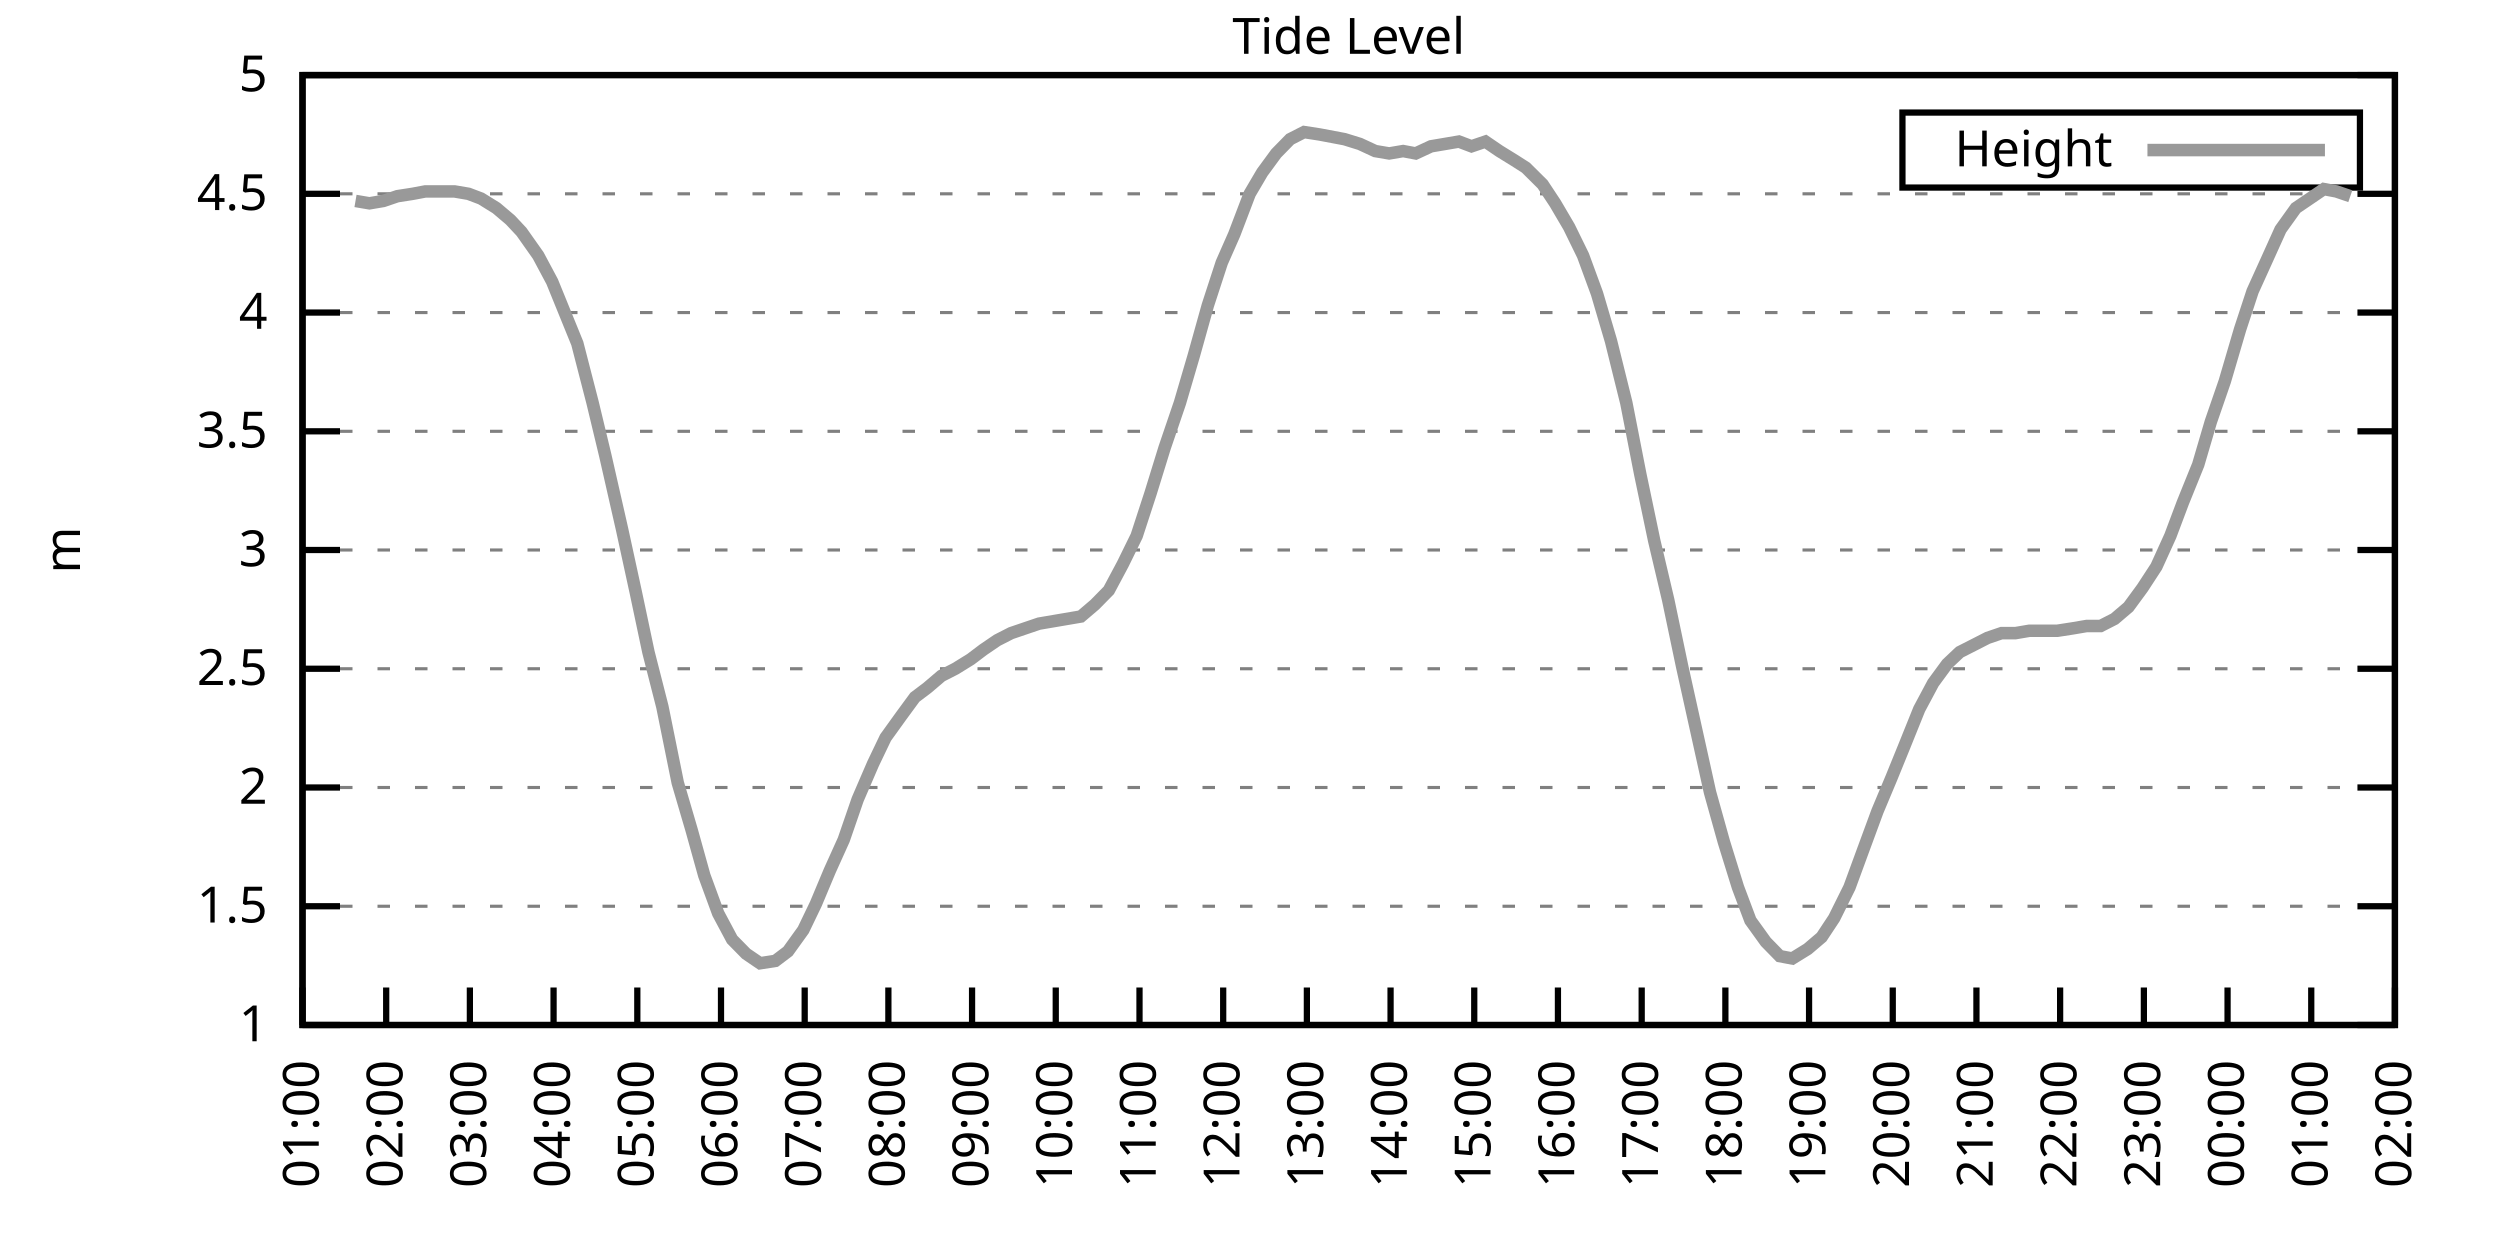
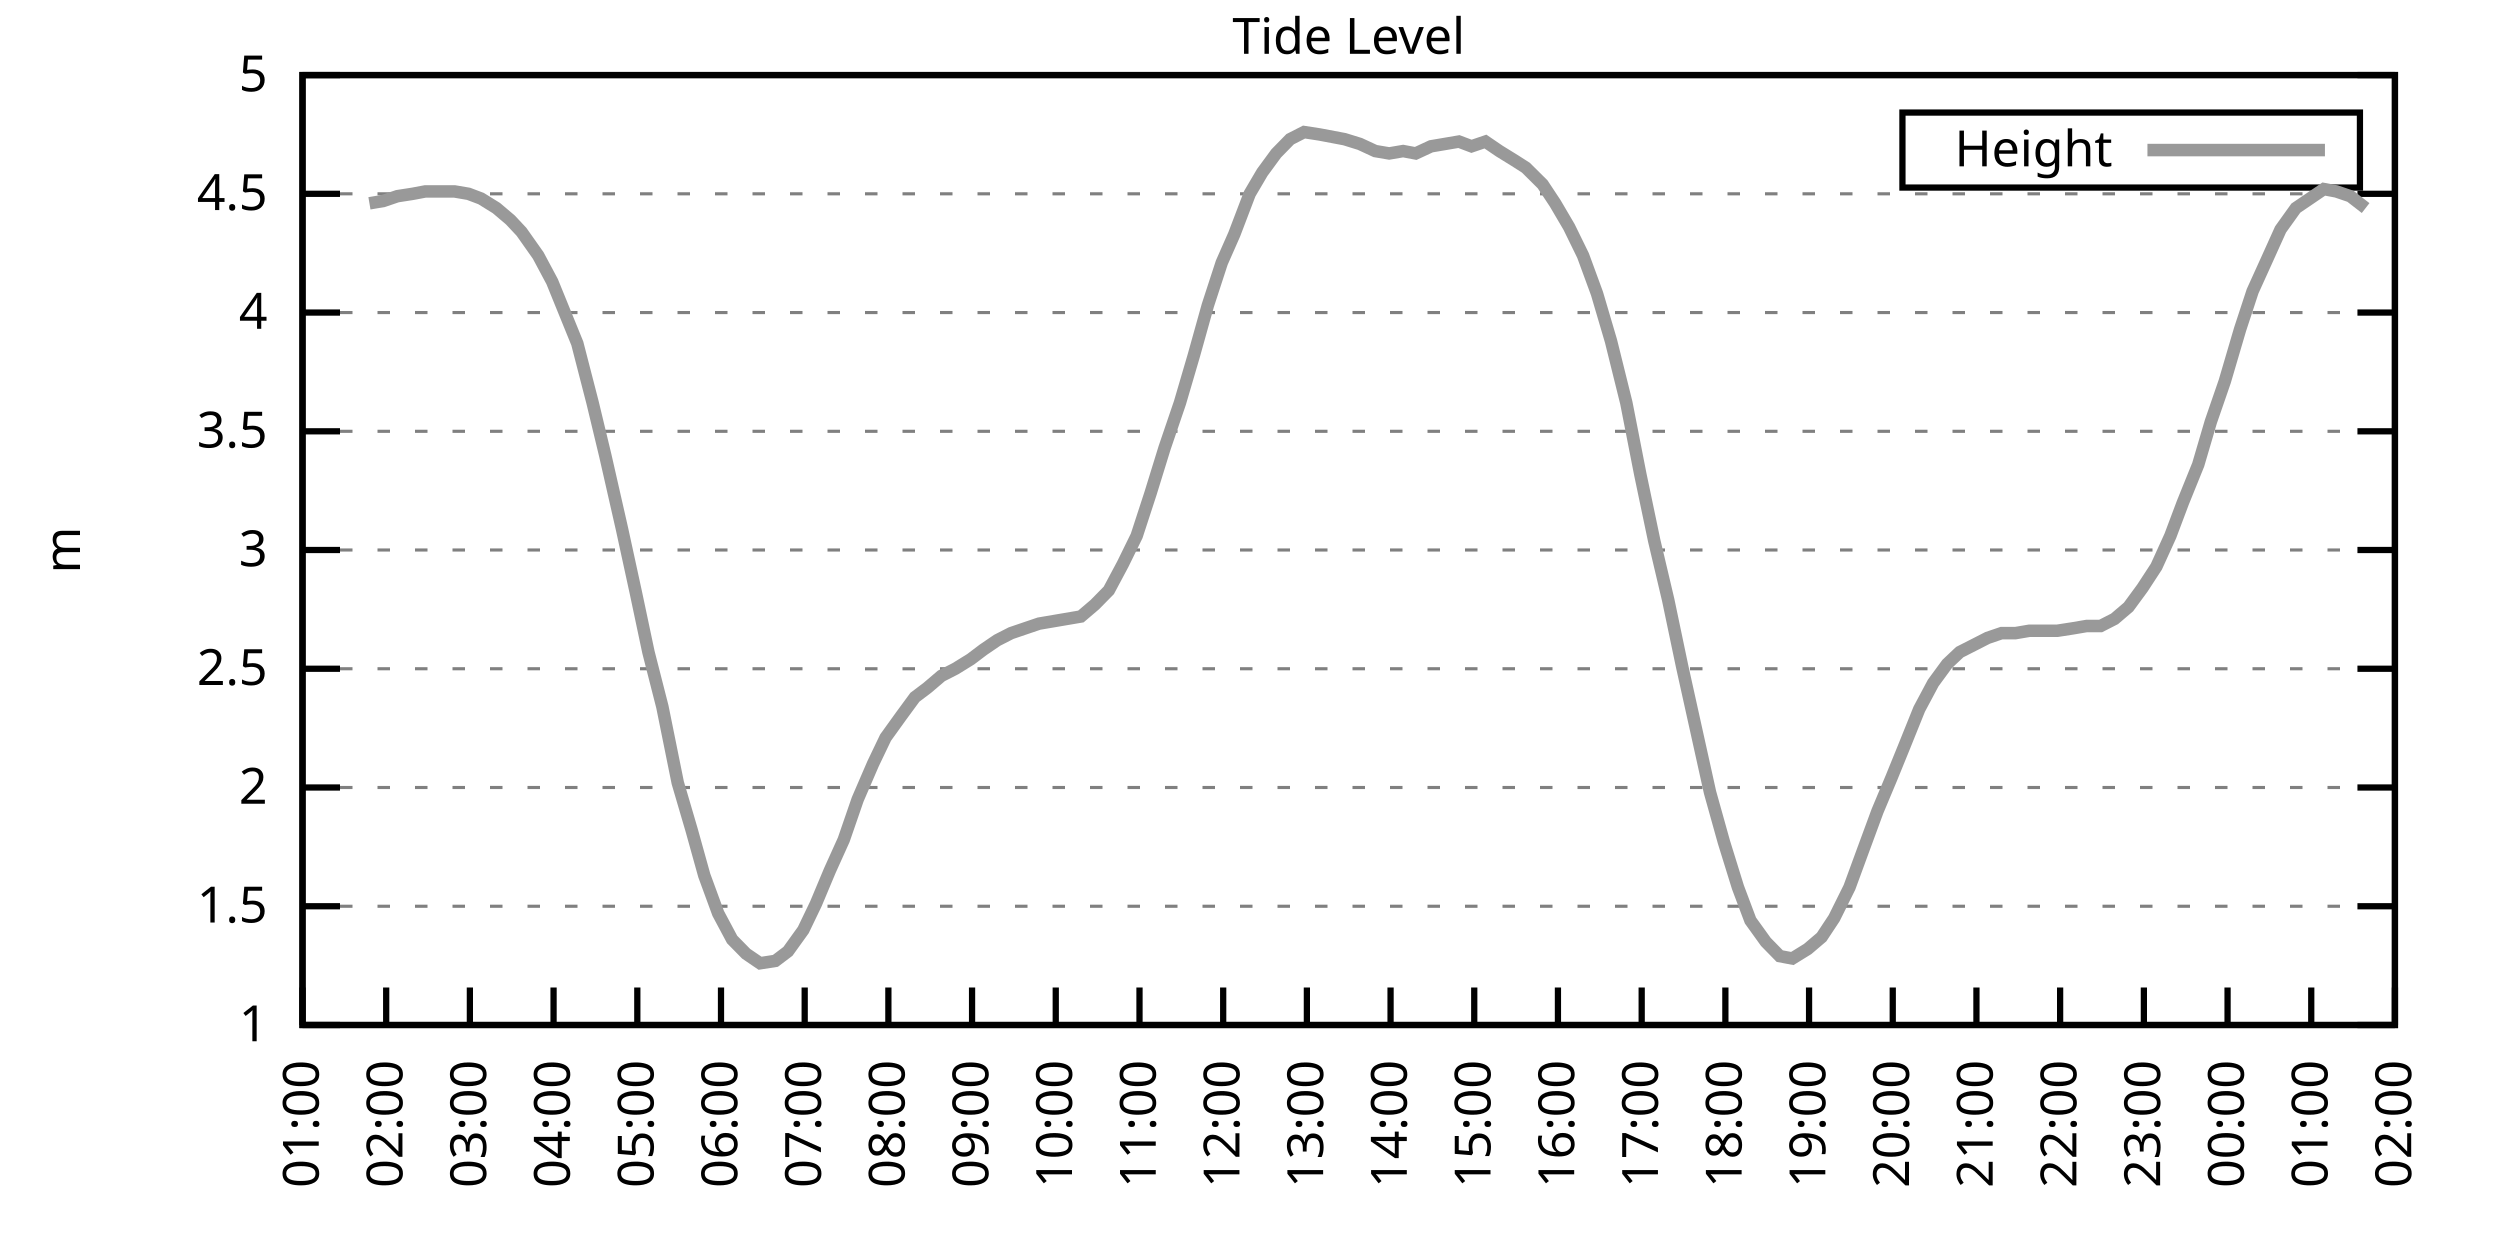
<svg xmlns="http://www.w3.org/2000/svg" xmlns:xlink="http://www.w3.org/1999/xlink" width="400" height="200" viewBox="0 0 400 200">
  <g id="gnuplot_canvas">
    <rect x="0" y="0" width="400" height="200" fill="none" />
    <defs>
      <circle id="gpDot" r="0.5" stroke-width="0.5" stroke="currentColor" />
      <path id="gpPt0" stroke-width="0.333" stroke="currentColor" d="M-1,0 h2 M0,-1 v2" />
      <path id="gpPt1" stroke-width="0.333" stroke="currentColor" d="M-1,-1 L1,1 M1,-1 L-1,1" />
      <path id="gpPt2" stroke-width="0.333" stroke="currentColor" d="M-1,0 L1,0 M0,-1 L0,1 M-1,-1 L1,1 M-1,1 L1,-1" />
      <rect id="gpPt3" stroke-width="0.333" stroke="currentColor" x="-1" y="-1" width="2" height="2" />
      <rect id="gpPt4" stroke-width="0.333" stroke="currentColor" fill="currentColor" x="-1" y="-1" width="2" height="2" />
      <circle id="gpPt5" stroke-width="0.333" stroke="currentColor" cx="0" cy="0" r="1" />
      <use xlink:href="#gpPt5" id="gpPt6" fill="currentColor" stroke="none" />
      <path id="gpPt7" stroke-width="0.333" stroke="currentColor" d="M0,-1.33 L-1.33,0.67 L1.33,0.67 z" />
      <use xlink:href="#gpPt7" id="gpPt8" fill="currentColor" stroke="none" />
      <use xlink:href="#gpPt7" id="gpPt9" stroke="currentColor" transform="rotate(180)" />
      <use xlink:href="#gpPt9" id="gpPt10" fill="currentColor" stroke="none" />
      <use xlink:href="#gpPt3" id="gpPt11" stroke="currentColor" transform="rotate(45)" />
      <use xlink:href="#gpPt11" id="gpPt12" fill="currentColor" stroke="none" />
      <path id="gpPt13" stroke-width="0.333" stroke="currentColor" d="M0,1.330 L1.265,0.411 L0.782,-1.067 L-0.782,-1.076 L-1.265,0.411 z" />
      <use xlink:href="#gpPt13" id="gpPt14" fill="currentColor" stroke="none" />
      <filter id="textbox" filterUnits="objectBoundingBox" x="0" y="0" height="1" width="1">
        <feFlood flood-color="white" flood-opacity="1" result="bgnd" />
        <feComposite in="SourceGraphic" in2="bgnd" operator="atop" />
      </filter>
      <filter id="greybox" filterUnits="objectBoundingBox" x="0" y="0" height="1" width="1">
        <feFlood flood-color="lightgrey" flood-opacity="1" result="grey" />
        <feComposite in="SourceGraphic" in2="grey" operator="atop" />
      </filter>
    </defs>
    <g fill="none" color="white" stroke="currentColor" stroke-width="1.00" stroke-linecap="butt" stroke-linejoin="miter">
</g>
    <g fill="none" color="black" stroke="currentColor" stroke-width="1.00" stroke-linecap="butt" stroke-linejoin="miter">
      <g stroke="none" shape-rendering="crispEdges">
        <polygon fill="rgb(255, 255, 255)" points="48.40,164.00 383.18,164.00 383.18,12.02 48.40,12.02 " />
      </g>
    </g>
    <g fill="none" color="black" stroke="currentColor" stroke-width="1.00" stroke-linecap="butt" stroke-linejoin="miter">
</g>
    <g fill="none" color="black" stroke="black" stroke-width="0.50" stroke-linecap="butt" stroke-linejoin="miter">
</g>
    <g fill="none" color="gray" stroke="currentColor" stroke-width="0.50" stroke-linecap="butt" stroke-linejoin="miter">
      <path stroke="gray" stroke-dasharray="2,4" class="gridline" d="M48.40,164.00 L383.19,164.00  " />
    </g>
    <g fill="none" color="gray" stroke="gray" stroke-width="1.00" stroke-linecap="butt" stroke-linejoin="miter">
</g>
    <g fill="none" color="black" stroke="currentColor" stroke-width="1.00" stroke-linecap="butt" stroke-linejoin="miter">
      <path stroke="black" d="M48.40,164.00 L54.40,164.00 M383.19,164.00 L377.19,164.00  " />
      <g transform="translate(42.80,166.60)" stroke="none" fill="black" font-family="Sans" font-size="8.00" text-anchor="end">
        <text>
          <tspan font-family="Sans"> 1</tspan>
        </text>
      </g>
    </g>
    <g fill="none" color="black" stroke="currentColor" stroke-width="1.00" stroke-linecap="butt" stroke-linejoin="miter">
</g>
    <g fill="none" color="black" stroke="black" stroke-width="0.50" stroke-linecap="butt" stroke-linejoin="miter">
</g>
    <g fill="none" color="gray" stroke="currentColor" stroke-width="0.50" stroke-linecap="butt" stroke-linejoin="miter">
      <path stroke="gray" stroke-dasharray="2,4" class="gridline" d="M48.40,145.00 L383.19,145.00  " />
    </g>
    <g fill="none" color="gray" stroke="gray" stroke-width="1.00" stroke-linecap="butt" stroke-linejoin="miter">
</g>
    <g fill="none" color="black" stroke="currentColor" stroke-width="1.00" stroke-linecap="butt" stroke-linejoin="miter">
      <path stroke="black" d="M48.40,145.00 L54.40,145.00 M383.19,145.00 L377.19,145.00  " />
      <g transform="translate(42.80,147.60)" stroke="none" fill="black" font-family="Sans" font-size="8.00" text-anchor="end">
        <text>
          <tspan font-family="Sans"> 1.5</tspan>
        </text>
      </g>
    </g>
    <g fill="none" color="black" stroke="currentColor" stroke-width="1.00" stroke-linecap="butt" stroke-linejoin="miter">
</g>
    <g fill="none" color="black" stroke="black" stroke-width="0.50" stroke-linecap="butt" stroke-linejoin="miter">
</g>
    <g fill="none" color="gray" stroke="currentColor" stroke-width="0.50" stroke-linecap="butt" stroke-linejoin="miter">
      <path stroke="gray" stroke-dasharray="2,4" class="gridline" d="M48.40,126.00 L383.19,126.00  " />
    </g>
    <g fill="none" color="gray" stroke="gray" stroke-width="1.00" stroke-linecap="butt" stroke-linejoin="miter">
</g>
    <g fill="none" color="black" stroke="currentColor" stroke-width="1.00" stroke-linecap="butt" stroke-linejoin="miter">
      <path stroke="black" d="M48.40,126.00 L54.40,126.00 M383.19,126.00 L377.19,126.00  " />
      <g transform="translate(42.80,128.60)" stroke="none" fill="black" font-family="Sans" font-size="8.00" text-anchor="end">
        <text>
          <tspan font-family="Sans"> 2</tspan>
        </text>
      </g>
    </g>
    <g fill="none" color="black" stroke="currentColor" stroke-width="1.00" stroke-linecap="butt" stroke-linejoin="miter">
</g>
    <g fill="none" color="black" stroke="black" stroke-width="0.50" stroke-linecap="butt" stroke-linejoin="miter">
</g>
    <g fill="none" color="gray" stroke="currentColor" stroke-width="0.50" stroke-linecap="butt" stroke-linejoin="miter">
      <path stroke="gray" stroke-dasharray="2,4" class="gridline" d="M48.40,107.00 L383.19,107.00  " />
    </g>
    <g fill="none" color="gray" stroke="gray" stroke-width="1.00" stroke-linecap="butt" stroke-linejoin="miter">
</g>
    <g fill="none" color="black" stroke="currentColor" stroke-width="1.00" stroke-linecap="butt" stroke-linejoin="miter">
      <path stroke="black" d="M48.40,107.00 L54.40,107.00 M383.19,107.00 L377.19,107.00  " />
      <g transform="translate(42.80,109.60)" stroke="none" fill="black" font-family="Sans" font-size="8.00" text-anchor="end">
        <text>
          <tspan font-family="Sans"> 2.5</tspan>
        </text>
      </g>
    </g>
    <g fill="none" color="black" stroke="currentColor" stroke-width="1.00" stroke-linecap="butt" stroke-linejoin="miter">
</g>
    <g fill="none" color="black" stroke="black" stroke-width="0.50" stroke-linecap="butt" stroke-linejoin="miter">
</g>
    <g fill="none" color="gray" stroke="currentColor" stroke-width="0.50" stroke-linecap="butt" stroke-linejoin="miter">
      <path stroke="gray" stroke-dasharray="2,4" class="gridline" d="M48.40,88.00 L383.19,88.00  " />
    </g>
    <g fill="none" color="gray" stroke="gray" stroke-width="1.00" stroke-linecap="butt" stroke-linejoin="miter">
</g>
    <g fill="none" color="black" stroke="currentColor" stroke-width="1.00" stroke-linecap="butt" stroke-linejoin="miter">
      <path stroke="black" d="M48.40,88.00 L54.40,88.00 M383.19,88.00 L377.19,88.00  " />
      <g transform="translate(42.80,90.60)" stroke="none" fill="black" font-family="Sans" font-size="8.00" text-anchor="end">
        <text>
          <tspan font-family="Sans"> 3</tspan>
        </text>
      </g>
    </g>
    <g fill="none" color="black" stroke="currentColor" stroke-width="1.00" stroke-linecap="butt" stroke-linejoin="miter">
</g>
    <g fill="none" color="black" stroke="black" stroke-width="0.50" stroke-linecap="butt" stroke-linejoin="miter">
</g>
    <g fill="none" color="gray" stroke="currentColor" stroke-width="0.50" stroke-linecap="butt" stroke-linejoin="miter">
      <path stroke="gray" stroke-dasharray="2,4" class="gridline" d="M48.40,69.01 L383.19,69.01  " />
    </g>
    <g fill="none" color="gray" stroke="gray" stroke-width="1.00" stroke-linecap="butt" stroke-linejoin="miter">
</g>
    <g fill="none" color="black" stroke="currentColor" stroke-width="1.00" stroke-linecap="butt" stroke-linejoin="miter">
      <path stroke="black" d="M48.40,69.01 L54.40,69.01 M383.19,69.01 L377.19,69.01  " />
      <g transform="translate(42.80,71.61)" stroke="none" fill="black" font-family="Sans" font-size="8.00" text-anchor="end">
        <text>
          <tspan font-family="Sans"> 3.5</tspan>
        </text>
      </g>
    </g>
    <g fill="none" color="black" stroke="currentColor" stroke-width="1.00" stroke-linecap="butt" stroke-linejoin="miter">
</g>
    <g fill="none" color="black" stroke="black" stroke-width="0.50" stroke-linecap="butt" stroke-linejoin="miter">
</g>
    <g fill="none" color="gray" stroke="currentColor" stroke-width="0.50" stroke-linecap="butt" stroke-linejoin="miter">
      <path stroke="gray" stroke-dasharray="2,4" class="gridline" d="M48.40,50.01 L383.19,50.01  " />
    </g>
    <g fill="none" color="gray" stroke="gray" stroke-width="1.00" stroke-linecap="butt" stroke-linejoin="miter">
</g>
    <g fill="none" color="black" stroke="currentColor" stroke-width="1.00" stroke-linecap="butt" stroke-linejoin="miter">
      <path stroke="black" d="M48.40,50.01 L54.40,50.01 M383.19,50.01 L377.19,50.01  " />
      <g transform="translate(42.80,52.61)" stroke="none" fill="black" font-family="Sans" font-size="8.00" text-anchor="end">
        <text>
          <tspan font-family="Sans"> 4</tspan>
        </text>
      </g>
    </g>
    <g fill="none" color="black" stroke="currentColor" stroke-width="1.00" stroke-linecap="butt" stroke-linejoin="miter">
</g>
    <g fill="none" color="black" stroke="black" stroke-width="0.50" stroke-linecap="butt" stroke-linejoin="miter">
</g>
    <g fill="none" color="gray" stroke="currentColor" stroke-width="0.50" stroke-linecap="butt" stroke-linejoin="miter">
      <path stroke="gray" stroke-dasharray="2,4" class="gridline" d="M48.40,31.01 L383.19,31.01  " />
    </g>
    <g fill="none" color="gray" stroke="gray" stroke-width="1.00" stroke-linecap="butt" stroke-linejoin="miter">
</g>
    <g fill="none" color="black" stroke="currentColor" stroke-width="1.00" stroke-linecap="butt" stroke-linejoin="miter">
      <path stroke="black" d="M48.40,31.01 L54.40,31.01 M383.19,31.01 L377.19,31.01  " />
      <g transform="translate(42.80,33.61)" stroke="none" fill="black" font-family="Sans" font-size="8.00" text-anchor="end">
        <text>
          <tspan font-family="Sans"> 4.5</tspan>
        </text>
      </g>
    </g>
    <g fill="none" color="black" stroke="currentColor" stroke-width="1.00" stroke-linecap="butt" stroke-linejoin="miter">
</g>
    <g fill="none" color="black" stroke="black" stroke-width="0.50" stroke-linecap="butt" stroke-linejoin="miter">
</g>
    <g fill="none" color="gray" stroke="currentColor" stroke-width="0.50" stroke-linecap="butt" stroke-linejoin="miter">
      <path stroke="gray" stroke-dasharray="2,4" class="gridline" d="M48.40,12.01 L383.19,12.01  " />
    </g>
    <g fill="none" color="gray" stroke="gray" stroke-width="1.00" stroke-linecap="butt" stroke-linejoin="miter">
</g>
    <g fill="none" color="black" stroke="currentColor" stroke-width="1.00" stroke-linecap="butt" stroke-linejoin="miter">
      <path stroke="black" d="M48.40,12.01 L54.40,12.01 M383.19,12.01 L377.19,12.01  " />
      <g transform="translate(42.80,14.61)" stroke="none" fill="black" font-family="Sans" font-size="8.00" text-anchor="end">
        <text>
          <tspan font-family="Sans"> 5</tspan>
        </text>
      </g>
    </g>
    <g fill="none" color="black" stroke="currentColor" stroke-width="1.00" stroke-linecap="butt" stroke-linejoin="miter">
      <path stroke="black" d="M48.40,164.00 L48.40,158.00  " />
      <g transform="translate(51.00,169.60) rotate(270.00)" stroke="none" fill="black" font-family="Sans" font-size="8.00" text-anchor="end">
        <text>
          <tspan font-family="Sans">01:00</tspan>
        </text>
      </g>
    </g>
    <g fill="none" color="black" stroke="currentColor" stroke-width="1.00" stroke-linecap="butt" stroke-linejoin="miter">
      <path stroke="black" d="M61.79,164.00 L61.79,158.00  " />
      <g transform="translate(64.39,169.60) rotate(270.00)" stroke="none" fill="black" font-family="Sans" font-size="8.00" text-anchor="end">
        <text>
          <tspan font-family="Sans">02:00</tspan>
        </text>
      </g>
    </g>
    <g fill="none" color="black" stroke="currentColor" stroke-width="1.00" stroke-linecap="butt" stroke-linejoin="miter">
      <path stroke="black" d="M75.18,164.00 L75.18,158.00  " />
      <g transform="translate(77.78,169.60) rotate(270.00)" stroke="none" fill="black" font-family="Sans" font-size="8.00" text-anchor="end">
        <text>
          <tspan font-family="Sans">03:00</tspan>
        </text>
      </g>
    </g>
    <g fill="none" color="black" stroke="currentColor" stroke-width="1.00" stroke-linecap="butt" stroke-linejoin="miter">
      <path stroke="black" d="M88.57,164.00 L88.57,158.00  " />
      <g transform="translate(91.17,169.60) rotate(270.00)" stroke="none" fill="black" font-family="Sans" font-size="8.00" text-anchor="end">
        <text>
          <tspan font-family="Sans">04:00</tspan>
        </text>
      </g>
    </g>
    <g fill="none" color="black" stroke="currentColor" stroke-width="1.00" stroke-linecap="butt" stroke-linejoin="miter">
      <path stroke="black" d="M101.97,164.00 L101.97,158.00  " />
      <g transform="translate(104.57,169.60) rotate(270.00)" stroke="none" fill="black" font-family="Sans" font-size="8.00" text-anchor="end">
        <text>
          <tspan font-family="Sans">05:00</tspan>
        </text>
      </g>
    </g>
    <g fill="none" color="black" stroke="currentColor" stroke-width="1.00" stroke-linecap="butt" stroke-linejoin="miter">
      <path stroke="black" d="M115.36,164.00 L115.36,158.00  " />
      <g transform="translate(117.96,169.60) rotate(270.00)" stroke="none" fill="black" font-family="Sans" font-size="8.00" text-anchor="end">
        <text>
          <tspan font-family="Sans">06:00</tspan>
        </text>
      </g>
    </g>
    <g fill="none" color="black" stroke="currentColor" stroke-width="1.00" stroke-linecap="butt" stroke-linejoin="miter">
      <path stroke="black" d="M128.75,164.00 L128.75,158.00  " />
      <g transform="translate(131.35,169.60) rotate(270.00)" stroke="none" fill="black" font-family="Sans" font-size="8.00" text-anchor="end">
        <text>
          <tspan font-family="Sans">07:00</tspan>
        </text>
      </g>
    </g>
    <g fill="none" color="black" stroke="currentColor" stroke-width="1.00" stroke-linecap="butt" stroke-linejoin="miter">
      <path stroke="black" d="M142.14,164.00 L142.14,158.00  " />
      <g transform="translate(144.74,169.60) rotate(270.00)" stroke="none" fill="black" font-family="Sans" font-size="8.00" text-anchor="end">
        <text>
          <tspan font-family="Sans">08:00</tspan>
        </text>
      </g>
    </g>
    <g fill="none" color="black" stroke="currentColor" stroke-width="1.00" stroke-linecap="butt" stroke-linejoin="miter">
      <path stroke="black" d="M155.53,164.00 L155.53,158.00  " />
      <g transform="translate(158.13,169.60) rotate(270.00)" stroke="none" fill="black" font-family="Sans" font-size="8.00" text-anchor="end">
        <text>
          <tspan font-family="Sans">09:00</tspan>
        </text>
      </g>
    </g>
    <g fill="none" color="black" stroke="currentColor" stroke-width="1.00" stroke-linecap="butt" stroke-linejoin="miter">
      <path stroke="black" d="M168.92,164.00 L168.92,158.00  " />
      <g transform="translate(171.52,169.60) rotate(270.00)" stroke="none" fill="black" font-family="Sans" font-size="8.00" text-anchor="end">
        <text>
          <tspan font-family="Sans">10:00</tspan>
        </text>
      </g>
    </g>
    <g fill="none" color="black" stroke="currentColor" stroke-width="1.00" stroke-linecap="butt" stroke-linejoin="miter">
      <path stroke="black" d="M182.32,164.00 L182.32,158.00  " />
      <g transform="translate(184.92,169.60) rotate(270.00)" stroke="none" fill="black" font-family="Sans" font-size="8.00" text-anchor="end">
        <text>
          <tspan font-family="Sans">11:00</tspan>
        </text>
      </g>
    </g>
    <g fill="none" color="black" stroke="currentColor" stroke-width="1.00" stroke-linecap="butt" stroke-linejoin="miter">
      <path stroke="black" d="M195.71,164.00 L195.71,158.00  " />
      <g transform="translate(198.31,169.60) rotate(270.00)" stroke="none" fill="black" font-family="Sans" font-size="8.00" text-anchor="end">
        <text>
          <tspan font-family="Sans">12:00</tspan>
        </text>
      </g>
    </g>
    <g fill="none" color="black" stroke="currentColor" stroke-width="1.00" stroke-linecap="butt" stroke-linejoin="miter">
      <path stroke="black" d="M209.10,164.00 L209.10,158.00  " />
      <g transform="translate(211.70,169.60) rotate(270.00)" stroke="none" fill="black" font-family="Sans" font-size="8.00" text-anchor="end">
        <text>
          <tspan font-family="Sans">13:00</tspan>
        </text>
      </g>
    </g>
    <g fill="none" color="black" stroke="currentColor" stroke-width="1.00" stroke-linecap="butt" stroke-linejoin="miter">
      <path stroke="black" d="M222.49,164.00 L222.49,158.00  " />
      <g transform="translate(225.09,169.60) rotate(270.00)" stroke="none" fill="black" font-family="Sans" font-size="8.00" text-anchor="end">
        <text>
          <tspan font-family="Sans">14:00</tspan>
        </text>
      </g>
    </g>
    <g fill="none" color="black" stroke="currentColor" stroke-width="1.00" stroke-linecap="butt" stroke-linejoin="miter">
      <path stroke="black" d="M235.88,164.00 L235.88,158.00  " />
      <g transform="translate(238.48,169.60) rotate(270.00)" stroke="none" fill="black" font-family="Sans" font-size="8.00" text-anchor="end">
        <text>
          <tspan font-family="Sans">15:00</tspan>
        </text>
      </g>
    </g>
    <g fill="none" color="black" stroke="currentColor" stroke-width="1.00" stroke-linecap="butt" stroke-linejoin="miter">
      <path stroke="black" d="M249.27,164.00 L249.27,158.00  " />
      <g transform="translate(251.87,169.60) rotate(270.00)" stroke="none" fill="black" font-family="Sans" font-size="8.00" text-anchor="end">
        <text>
          <tspan font-family="Sans">16:00</tspan>
        </text>
      </g>
    </g>
    <g fill="none" color="black" stroke="currentColor" stroke-width="1.00" stroke-linecap="butt" stroke-linejoin="miter">
      <path stroke="black" d="M262.67,164.00 L262.67,158.00  " />
      <g transform="translate(265.27,169.60) rotate(270.00)" stroke="none" fill="black" font-family="Sans" font-size="8.00" text-anchor="end">
        <text>
          <tspan font-family="Sans">17:00</tspan>
        </text>
      </g>
    </g>
    <g fill="none" color="black" stroke="currentColor" stroke-width="1.00" stroke-linecap="butt" stroke-linejoin="miter">
      <path stroke="black" d="M276.06,164.00 L276.06,158.00  " />
      <g transform="translate(278.66,169.60) rotate(270.00)" stroke="none" fill="black" font-family="Sans" font-size="8.00" text-anchor="end">
        <text>
          <tspan font-family="Sans">18:00</tspan>
        </text>
      </g>
    </g>
    <g fill="none" color="black" stroke="currentColor" stroke-width="1.00" stroke-linecap="butt" stroke-linejoin="miter">
      <path stroke="black" d="M289.45,164.00 L289.45,158.00  " />
      <g transform="translate(292.05,169.60) rotate(270.00)" stroke="none" fill="black" font-family="Sans" font-size="8.00" text-anchor="end">
        <text>
          <tspan font-family="Sans">19:00</tspan>
        </text>
      </g>
    </g>
    <g fill="none" color="black" stroke="currentColor" stroke-width="1.00" stroke-linecap="butt" stroke-linejoin="miter">
      <path stroke="black" d="M302.84,164.00 L302.84,158.00  " />
      <g transform="translate(305.44,169.60) rotate(270.00)" stroke="none" fill="black" font-family="Sans" font-size="8.00" text-anchor="end">
        <text>
          <tspan font-family="Sans">20:00</tspan>
        </text>
      </g>
    </g>
    <g fill="none" color="black" stroke="currentColor" stroke-width="1.00" stroke-linecap="butt" stroke-linejoin="miter">
      <path stroke="black" d="M316.23,164.00 L316.23,158.00  " />
      <g transform="translate(318.83,169.60) rotate(270.00)" stroke="none" fill="black" font-family="Sans" font-size="8.00" text-anchor="end">
        <text>
          <tspan font-family="Sans">21:00</tspan>
        </text>
      </g>
    </g>
    <g fill="none" color="black" stroke="currentColor" stroke-width="1.00" stroke-linecap="butt" stroke-linejoin="miter">
      <path stroke="black" d="M329.62,164.00 L329.62,158.00  " />
      <g transform="translate(332.22,169.60) rotate(270.00)" stroke="none" fill="black" font-family="Sans" font-size="8.00" text-anchor="end">
        <text>
          <tspan font-family="Sans">22:00</tspan>
        </text>
      </g>
    </g>
    <g fill="none" color="black" stroke="currentColor" stroke-width="1.00" stroke-linecap="butt" stroke-linejoin="miter">
      <path stroke="black" d="M343.02,164.00 L343.02,158.00  " />
      <g transform="translate(345.62,169.60) rotate(270.00)" stroke="none" fill="black" font-family="Sans" font-size="8.00" text-anchor="end">
        <text>
          <tspan font-family="Sans">23:00</tspan>
        </text>
      </g>
    </g>
    <g fill="none" color="black" stroke="currentColor" stroke-width="1.00" stroke-linecap="butt" stroke-linejoin="miter">
      <path stroke="black" d="M356.41,164.00 L356.41,158.00  " />
      <g transform="translate(359.01,169.60) rotate(270.00)" stroke="none" fill="black" font-family="Sans" font-size="8.00" text-anchor="end">
        <text>
          <tspan font-family="Sans">00:00</tspan>
        </text>
      </g>
    </g>
    <g fill="none" color="black" stroke="currentColor" stroke-width="1.00" stroke-linecap="butt" stroke-linejoin="miter">
      <path stroke="black" d="M369.80,164.00 L369.80,158.00  " />
      <g transform="translate(372.40,169.60) rotate(270.00)" stroke="none" fill="black" font-family="Sans" font-size="8.00" text-anchor="end">
        <text>
          <tspan font-family="Sans">01:00</tspan>
        </text>
      </g>
    </g>
    <g fill="none" color="black" stroke="currentColor" stroke-width="1.00" stroke-linecap="butt" stroke-linejoin="miter">
      <path stroke="black" d="M383.19,164.00 L383.19,158.00  " />
      <g transform="translate(385.79,169.60) rotate(270.00)" stroke="none" fill="black" font-family="Sans" font-size="8.00" text-anchor="end">
        <text>
          <tspan font-family="Sans">02:00</tspan>
        </text>
      </g>
    </g>
    <g fill="none" color="black" stroke="currentColor" stroke-width="1.00" stroke-linecap="butt" stroke-linejoin="miter">
</g>
    <g fill="none" color="black" stroke="currentColor" stroke-width="1.00" stroke-linecap="butt" stroke-linejoin="miter">
      <path stroke="black" d="M48.40,12.01 L48.40,164.00 L383.19,164.00 L383.19,12.01 L48.40,12.01 Z  " />
    </g>
    <g fill="none" color="black" stroke="currentColor" stroke-width="1.00" stroke-linecap="butt" stroke-linejoin="miter">
</g>
    <g fill="none" color="black" stroke="currentColor" stroke-width="1.00" stroke-linecap="butt" stroke-linejoin="miter">
      <path stroke="black" d="M304.39,30.01 L304.39,18.01 L377.59,18.01 L377.59,30.01 L304.39,30.01 Z  " />
    </g>
    <g id="Tide_level_plot_1">
      <g fill="none" color="white" stroke="black" stroke-width="2.00" stroke-linecap="butt" stroke-linejoin="miter">
</g>
      <g fill="none" color="black" stroke="currentColor" stroke-width="2.00" stroke-linecap="butt" stroke-linejoin="miter">
        <g transform="translate(337.99,26.61)" stroke="none" fill="black" font-family="Sans" font-size="8.00" text-anchor="end">
          <text>
            <tspan font-family="Sans">Height</tspan>
          </text>
        </g>
      </g>
      <g fill="none" color="black" stroke="currentColor" stroke-width="2.00" stroke-linecap="butt" stroke-linejoin="miter">
-         <path stroke="rgb(153, 153, 153)" d="M343.59,24.01 L371.99,24.01 M56.88,32.15 L59.11,32.53 L61.35,32.15 L63.58,31.39 L66.03,31.01 L68.04,30.63   L70.27,30.63 L72.73,30.63 L74.96,31.01 L76.97,31.77 L79.42,33.29 L81.66,35.19 L83.44,37.09 L86.12,40.89   L88.35,45.07 L90.36,50.01 L92.37,54.95 L94.82,64.45 L96.83,72.81 L99.51,84.59 L101.74,94.84 L103.75,104.34   L105.98,113.08 L108.44,125.24 L110.67,132.84 L112.68,140.06 L114.91,146.14 L117.14,150.32 L119.38,152.60 L121.61,154.12   L124.06,153.74 L126.07,152.22 L128.53,148.80 L130.54,144.62 L132.77,139.30 L135.00,134.36 L137.23,127.90 L139.69,122.20   L141.69,118.02 L144.15,114.60 L146.38,111.56 L148.39,110.04 L150.62,108.14 L152.85,107.00 L155.31,105.48 L157.32,103.96   L159.55,102.44 L161.78,101.30 L164.01,100.54 L166.25,99.78 L168.48,99.40 L170.71,99.02 L172.94,98.64 L175.17,96.74   L177.41,94.46 L179.64,90.28 L181.87,85.73 L184.10,78.89 L186.33,71.67 L188.79,64.45 L191.02,56.85 L193.25,48.87   L195.48,42.03 L197.49,37.47 L199.95,31.01 L201.96,27.59 L204.19,24.55 L206.42,22.27 L208.65,21.13 L211.11,21.51   L213.12,21.89 L215.13,22.27 L217.58,23.03 L220.04,24.17 L222.27,24.55 L224.50,24.17 L226.51,24.55 L228.96,23.41   L231.20,23.03 L233.43,22.65 L235.44,23.41 L237.67,22.65 L239.90,24.17 L242.36,25.69 L244.14,26.83 L246.82,29.49   L248.83,32.53 L251.06,36.33 L253.29,40.89 L255.52,46.97 L257.76,54.57 L260.21,64.45 L262.44,75.85 L264.67,86.49   L266.91,95.98 L269.14,106.62 L273.60,126.76 L275.83,134.74 L278.07,141.96 L280.07,147.28 L282.53,150.70 L284.76,152.98   L286.77,153.36 L289.23,151.84 L291.46,149.94 L293.47,146.90 L295.92,141.96 L298.15,135.88 L300.39,129.80 L302.62,124.48   L304.63,119.54 L307.08,113.46 L309.31,109.28 L311.54,106.24 L313.55,104.34 L315.79,103.20 L318.02,102.06 L320.25,101.30   L322.48,101.30 L324.71,100.92 L326.95,100.92 L329.18,100.92 L331.63,100.54 L333.86,100.16 L336.10,100.16 L338.33,99.02   L340.56,97.12 L342.79,94.08 L345.02,90.66 L347.26,85.73 L349.26,80.41 L351.72,74.33 L353.73,67.49 L355.96,61.03   L358.42,52.67 L360.42,46.59 L362.66,41.65 L364.89,36.71 L367.34,33.29 L369.58,31.77 L371.81,30.25 L373.82,30.63   L376.05,31.39  " />
+         <path stroke="rgb(153, 153, 153)" d="M343.59,24.01 L371.99,24.01 M59.11,32.53 L61.35,32.15 L63.58,31.39 L66.03,31.01 L68.04,30.63 L70.27,30.63   L72.73,30.63 L74.96,31.01 L76.97,31.77 L79.42,33.29 L81.66,35.19 L83.44,37.09 L86.12,40.89 L88.35,45.07   L90.36,50.01 L92.37,54.95 L94.82,64.45 L96.83,72.81 L99.51,84.59 L101.74,94.84 L103.75,104.34 L105.98,113.08   L108.44,125.24 L110.67,132.84 L112.68,140.06 L114.91,146.14 L117.14,150.32 L119.38,152.60 L121.61,154.12 L124.06,153.74   L126.07,152.22 L128.53,148.80 L130.54,144.62 L132.77,139.30 L135.00,134.36 L137.23,127.90 L139.69,122.20 L141.69,118.02   L144.15,114.60 L146.38,111.56 L148.39,110.04 L150.62,108.14 L152.85,107.00 L155.31,105.48 L157.32,103.96 L159.55,102.44   L161.78,101.30 L164.01,100.54 L166.25,99.78 L168.48,99.40 L170.71,99.02 L172.94,98.64 L175.17,96.74 L177.41,94.46   L179.64,90.28 L181.87,85.73 L184.10,78.89 L186.33,71.67 L188.79,64.45 L191.02,56.85 L193.25,48.87 L195.48,42.03   L197.49,37.47 L199.95,31.01 L201.96,27.59 L204.19,24.55 L206.42,22.27 L208.65,21.13 L211.11,21.51 L213.12,21.89   L215.13,22.27 L217.58,23.03 L220.04,24.17 L222.27,24.55 L224.50,24.17 L226.51,24.55 L228.96,23.41 L231.20,23.03   L233.43,22.65 L235.44,23.41 L237.67,22.65 L239.90,24.17 L242.36,25.69 L244.14,26.83 L246.82,29.49 L248.83,32.53   L251.06,36.33 L253.29,40.89 L255.52,46.97 L257.76,54.57 L260.21,64.45 L262.44,75.85 L264.67,86.49 L266.91,95.98   L269.14,106.62 L273.60,126.76 L275.83,134.74 L278.07,141.96 L280.07,147.28 L282.53,150.70 L284.76,152.98 L286.77,153.36   L289.23,151.84 L291.46,149.94 L293.47,146.90 L295.92,141.96 L298.15,135.88 L300.39,129.80 L302.62,124.48 L304.63,119.54   L307.08,113.46 L309.31,109.28 L311.54,106.24 L313.55,104.34 L315.79,103.20 L318.02,102.06 L320.25,101.30 L322.48,101.30   L324.71,100.92 L326.95,100.92 L329.18,100.92 L331.63,100.54 L333.86,100.16 L336.10,100.16 L338.33,99.02 L340.56,97.12   L342.79,94.08 L345.02,90.66 L347.26,85.73 L349.26,80.41 L351.72,74.33 L353.73,67.49 L355.96,61.03 L358.42,52.67   L360.42,46.59 L362.66,41.65 L364.89,36.71 L367.34,33.29 L369.58,31.77 L371.81,30.25 L373.82,30.63 L376.05,31.39   L378.50,33.29  " />
      </g>
    </g>
    <g fill="none" color="black" stroke="currentColor" stroke-width="2.00" stroke-linecap="butt" stroke-linejoin="miter">
</g>
    <g fill="none" color="black" stroke="black" stroke-width="1.00" stroke-linecap="butt" stroke-linejoin="miter">
</g>
    <g fill="none" color="black" stroke="currentColor" stroke-width="1.00" stroke-linecap="butt" stroke-linejoin="miter">
      <path stroke="black" d="M48.40,12.01 L48.40,164.00 L383.19,164.00 L383.19,12.01 L48.40,12.01 Z  " />
      <g transform="translate(12.80,88.01) rotate(270.00)" stroke="none" fill="black" font-family="Sans" font-size="8.00" text-anchor="middle">
        <text>
          <tspan font-family="Sans">m</tspan>
        </text>
      </g>
    </g>
    <g fill="none" color="black" stroke="currentColor" stroke-width="1.00" stroke-linecap="butt" stroke-linejoin="miter">
</g>
    <g fill="none" color="black" stroke="currentColor" stroke-width="1.00" stroke-linecap="butt" stroke-linejoin="miter">
      <g transform="translate(215.79,8.61)" stroke="none" fill="black" font-family="Sans" font-size="8.00" text-anchor="middle">
        <text>
          <tspan font-family="Sans">Tide Level</tspan>
        </text>
      </g>
    </g>
    <g fill="none" color="black" stroke="currentColor" stroke-width="1.00" stroke-linecap="butt" stroke-linejoin="miter">
</g>
  </g>
</svg>
